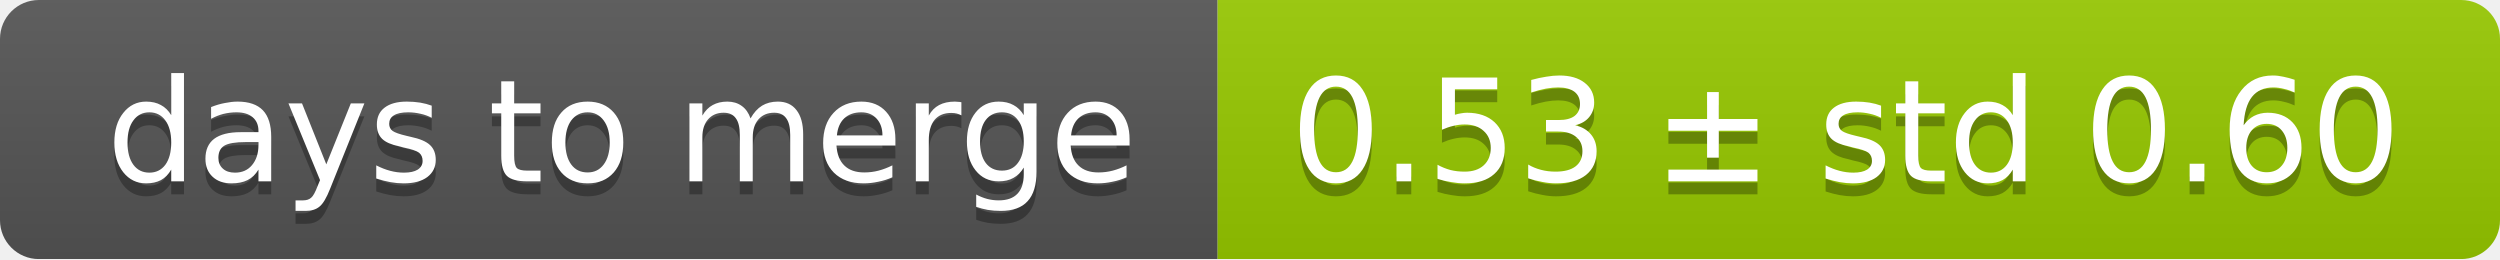
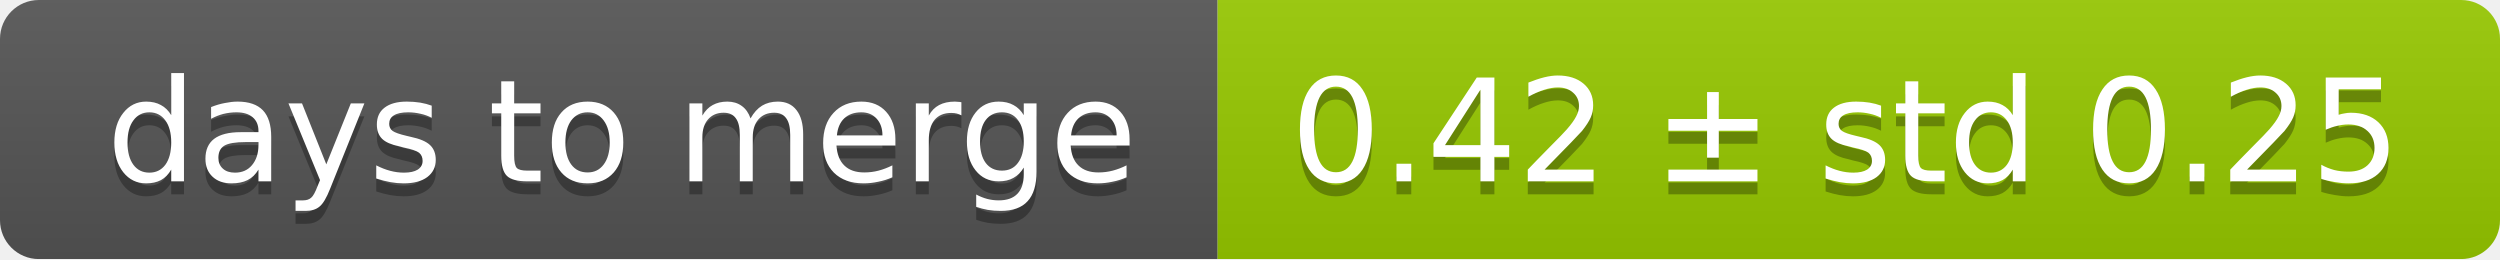
<svg xmlns="http://www.w3.org/2000/svg" width="193" height="20">
  <linearGradient id="smooth" x2="0" y2="100%">
    <stop offset="0" stop-color="#bbb" stop-opacity=".1" />
    <stop offset="1" stop-opacity=".1" />
  </linearGradient>
  <mask id="round">
    <rect width="193" height="20" rx="3" fill="#fff" />
  </mask>
  <g mask="url(#round)">
    <rect width="94" height="20" fill="#555" />
    <rect x="94" width="99" height="20" fill="#97ca00" />
    <rect width="193" height="20" fill="url(#smooth)" />
  </g>
  <g fill="#fff" text-anchor="middle" font-family="DejaVu Sans,Verdana,Geneva,sans-serif" font-size="11">
    <text x="48" y="15" fill="#010101" fill-opacity=".3">days to merge</text>
    <text x="48" y="14">days to merge</text>
-     <text x="142.5" y="15" fill="#010101" fill-opacity=".3">0.53 ± std 0.60</text>
-     <text x="142.5" y="14">0.53 ± std 0.60</text>
+     <text x="142.5" y="15" fill="#010101" fill-opacity=".3">0.42 ± std 0.25</text>
+     <text x="142.5" y="14">0.42 ± std 0.25</text>
  </g>
</svg>
